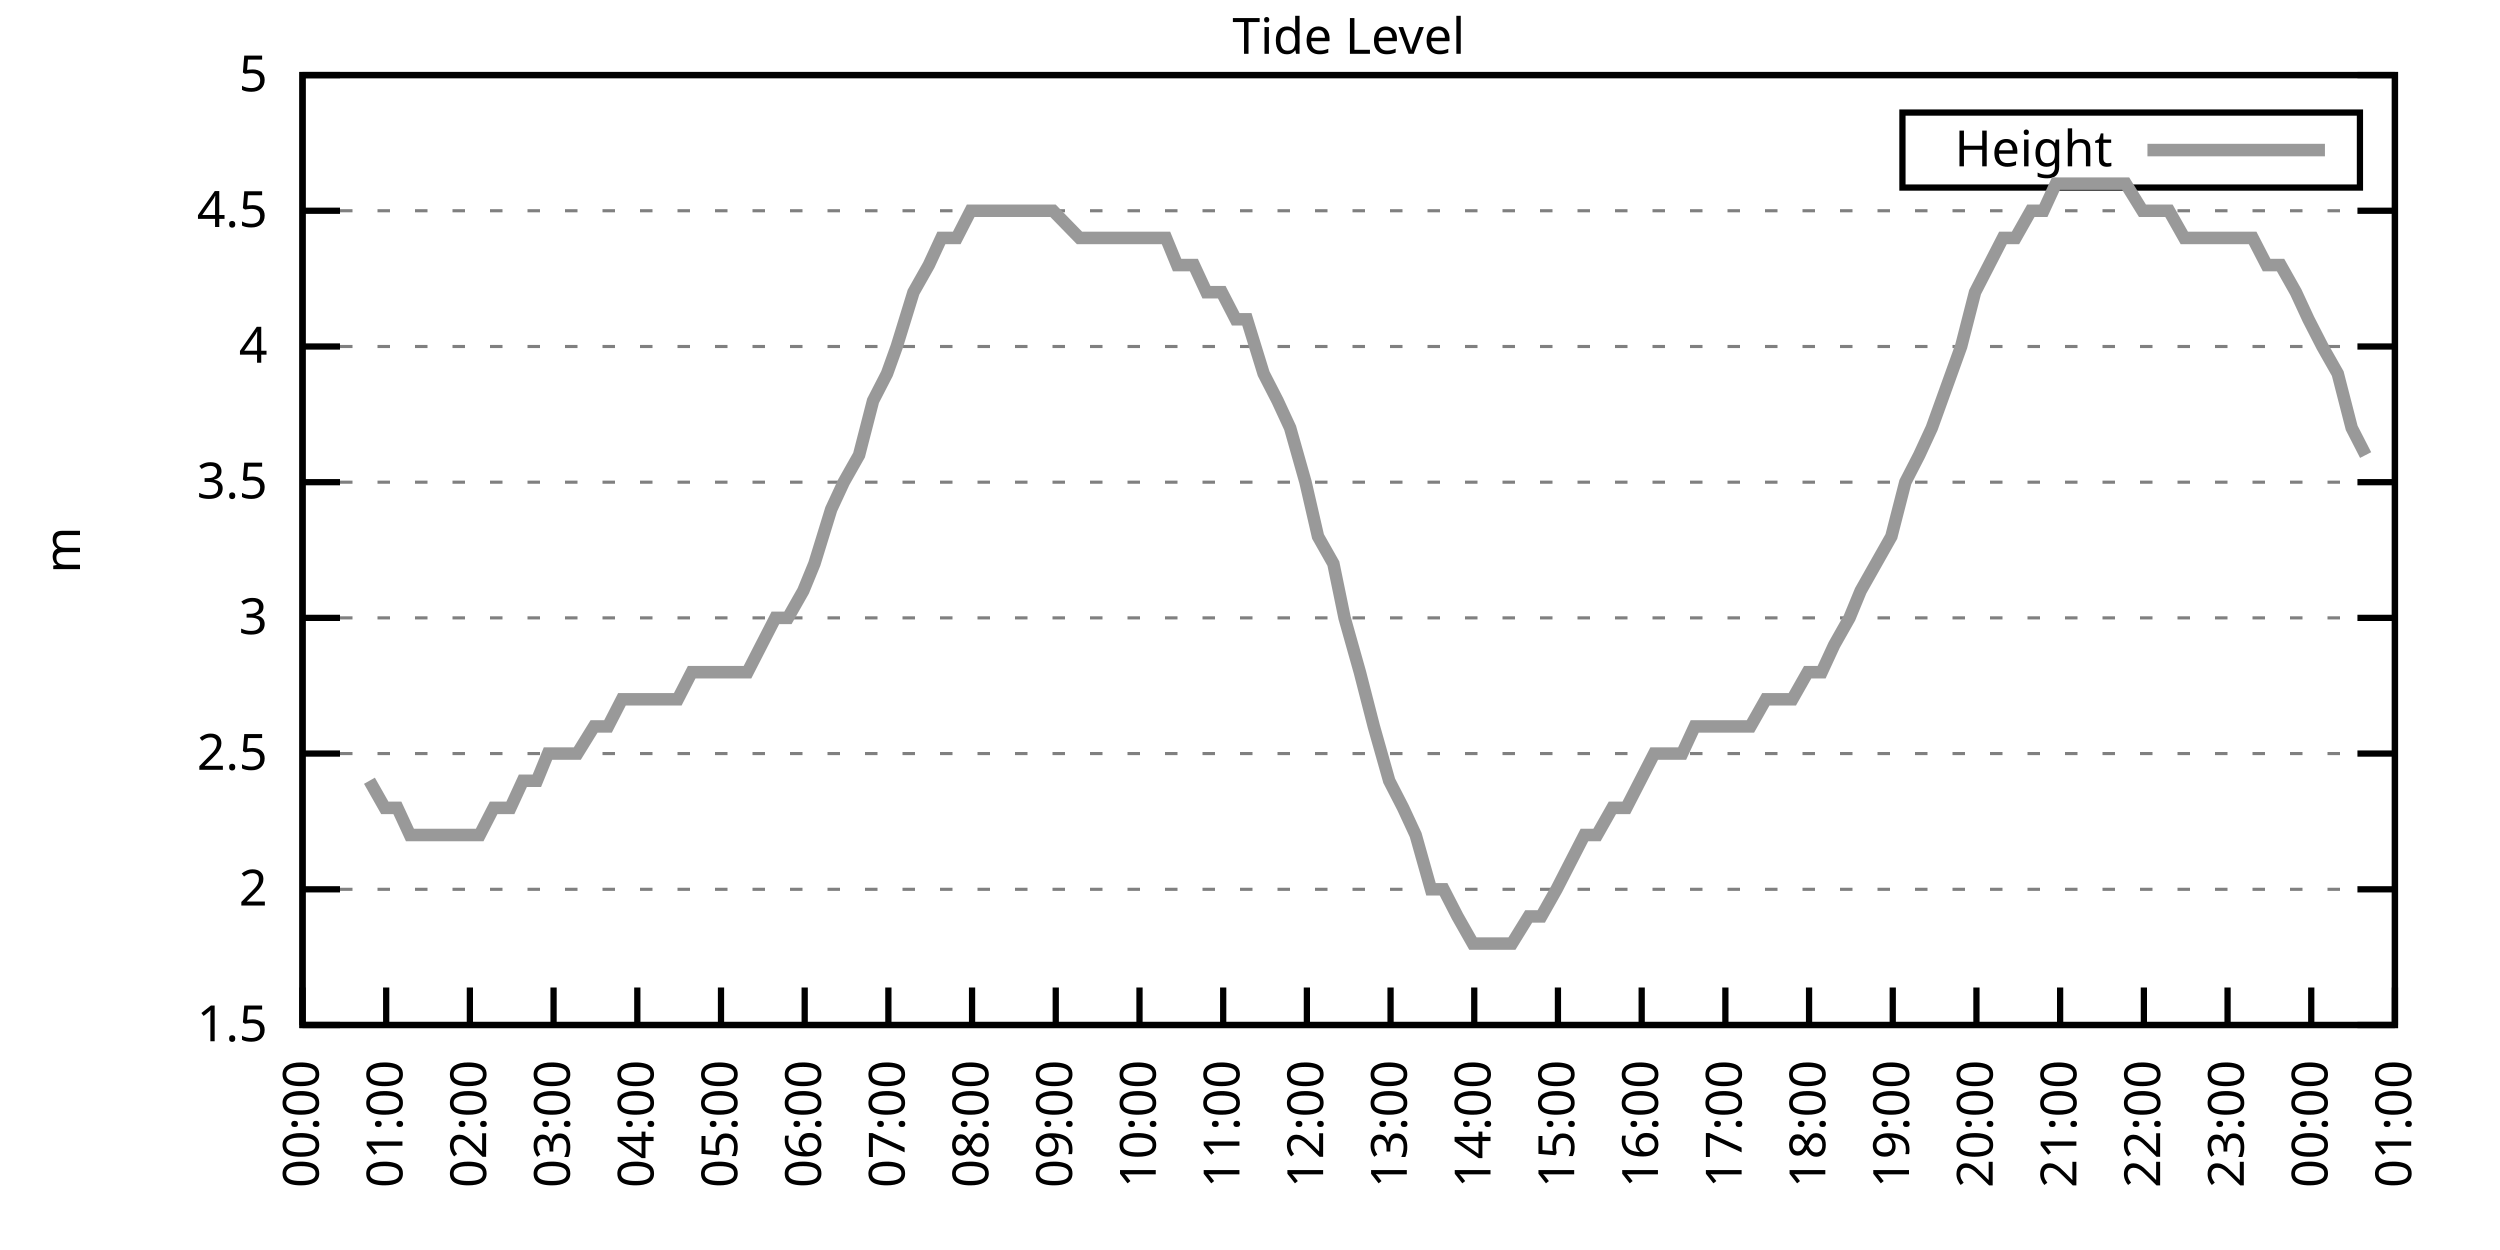
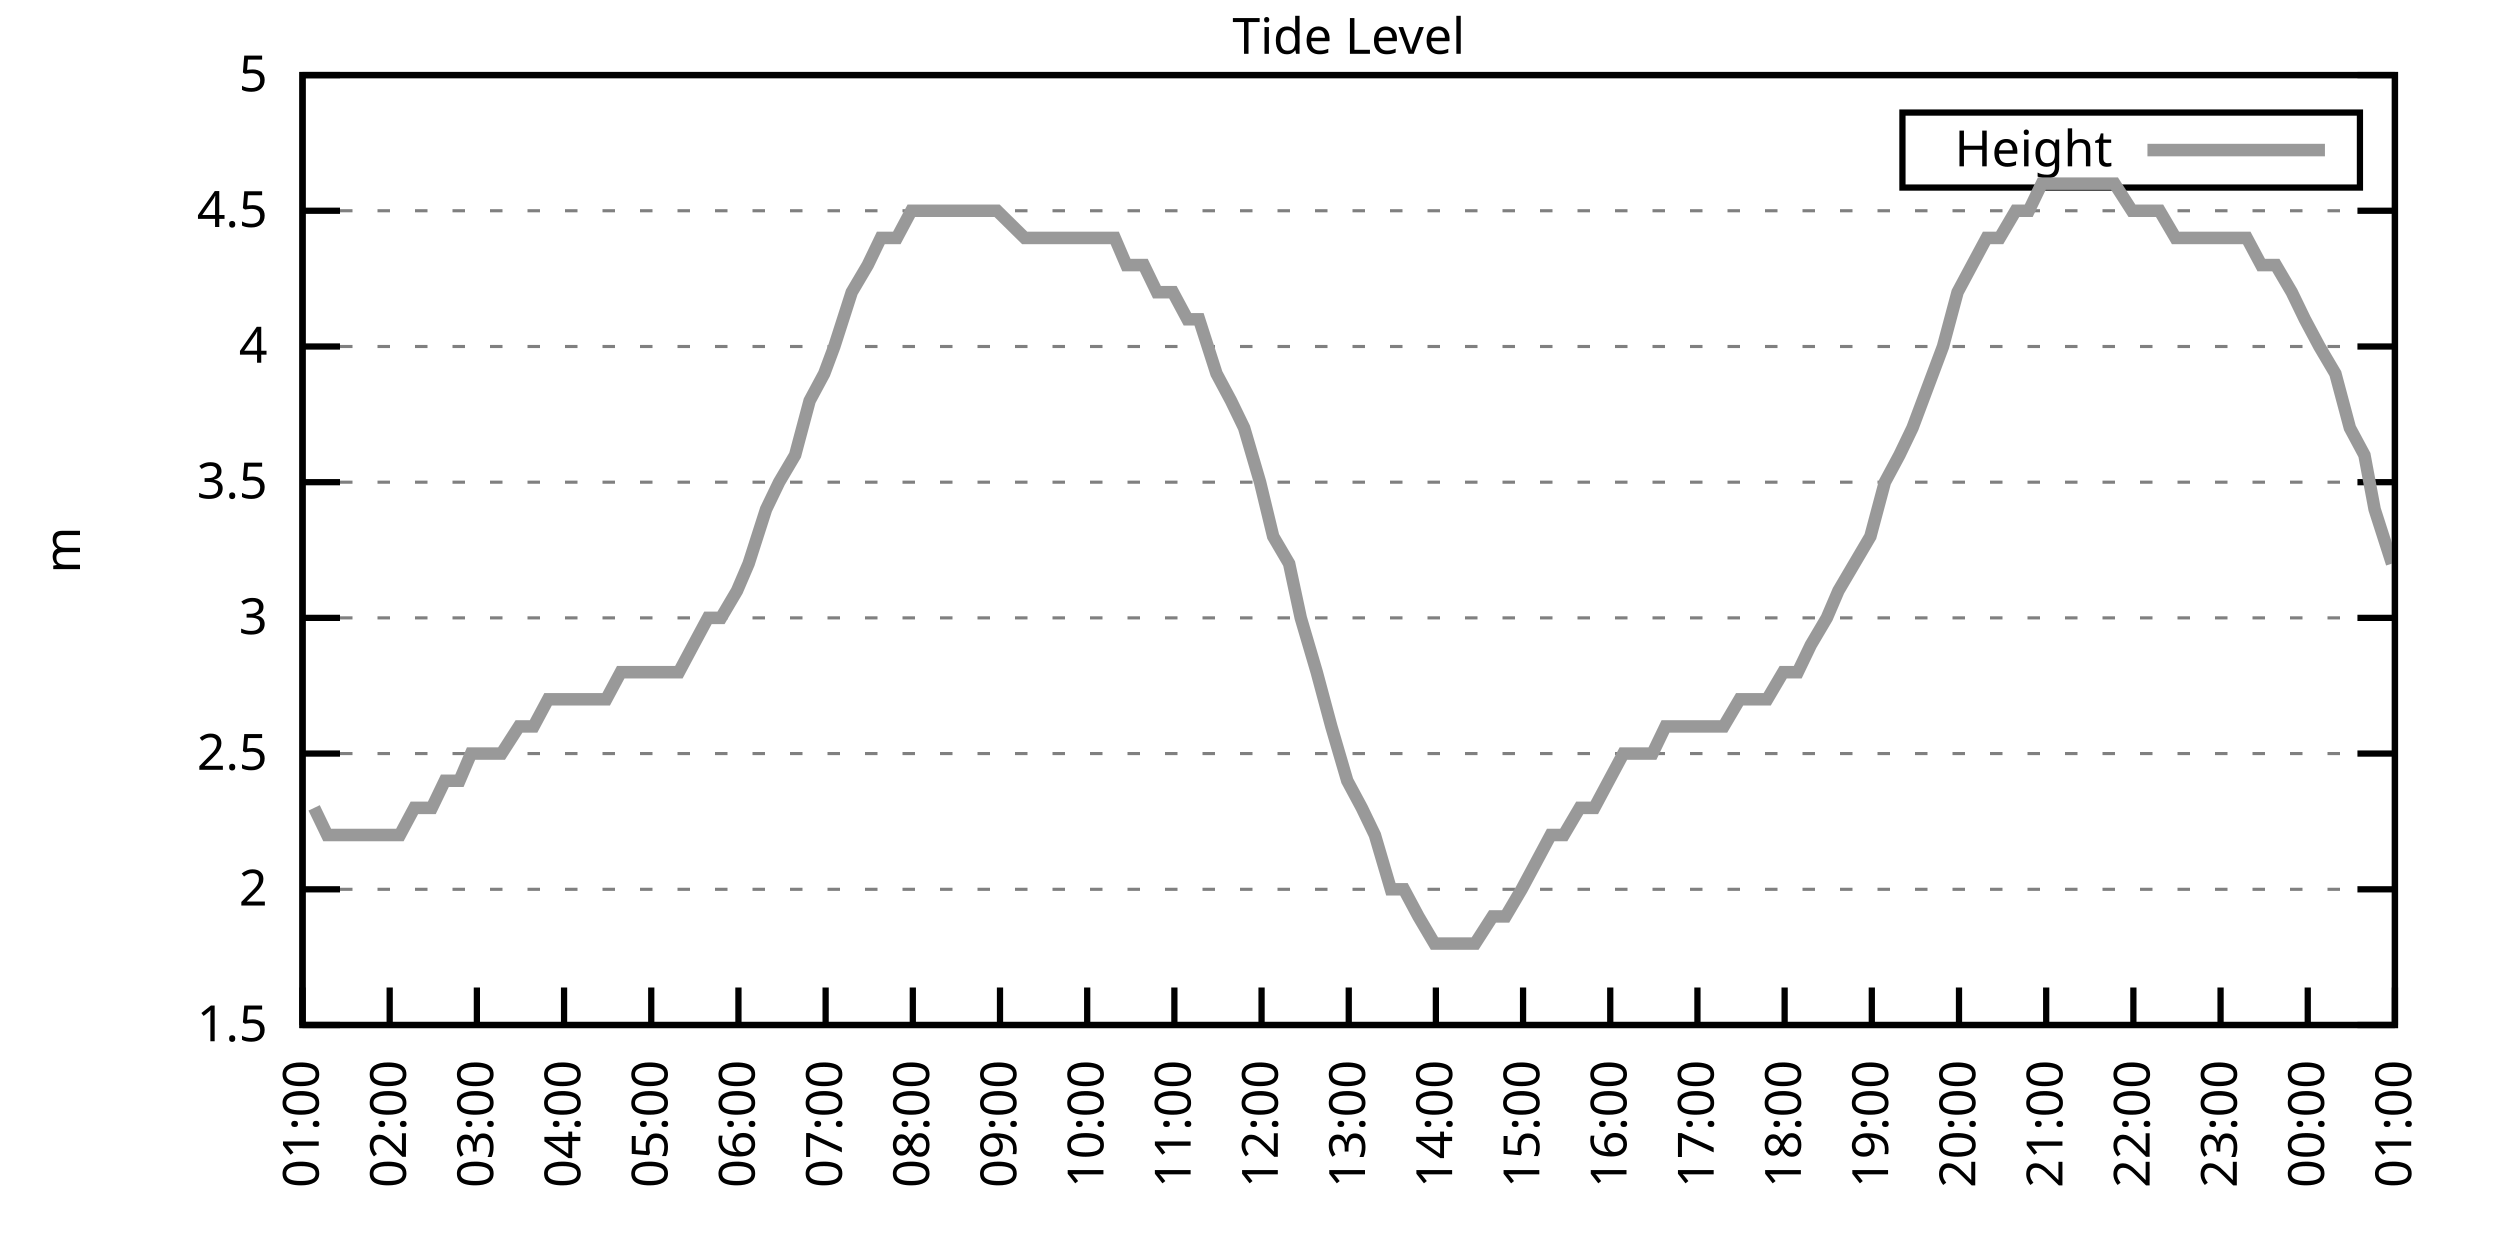
<svg xmlns="http://www.w3.org/2000/svg" xmlns:xlink="http://www.w3.org/1999/xlink" width="400" height="200" viewBox="0 0 400 200">
  <g id="gnuplot_canvas">
    <rect x="0" y="0" width="400" height="200" fill="none" />
    <defs>
      <circle id="gpDot" r="0.5" stroke-width="0.5" stroke="currentColor" />
      <path id="gpPt0" stroke-width="0.333" stroke="currentColor" d="M-1,0 h2 M0,-1 v2" />
      <path id="gpPt1" stroke-width="0.333" stroke="currentColor" d="M-1,-1 L1,1 M1,-1 L-1,1" />
      <path id="gpPt2" stroke-width="0.333" stroke="currentColor" d="M-1,0 L1,0 M0,-1 L0,1 M-1,-1 L1,1 M-1,1 L1,-1" />
      <rect id="gpPt3" stroke-width="0.333" stroke="currentColor" x="-1" y="-1" width="2" height="2" />
      <rect id="gpPt4" stroke-width="0.333" stroke="currentColor" fill="currentColor" x="-1" y="-1" width="2" height="2" />
      <circle id="gpPt5" stroke-width="0.333" stroke="currentColor" cx="0" cy="0" r="1" />
      <use xlink:href="#gpPt5" id="gpPt6" fill="currentColor" stroke="none" />
      <path id="gpPt7" stroke-width="0.333" stroke="currentColor" d="M0,-1.33 L-1.33,0.67 L1.33,0.67 z" />
      <use xlink:href="#gpPt7" id="gpPt8" fill="currentColor" stroke="none" />
      <use xlink:href="#gpPt7" id="gpPt9" stroke="currentColor" transform="rotate(180)" />
      <use xlink:href="#gpPt9" id="gpPt10" fill="currentColor" stroke="none" />
      <use xlink:href="#gpPt3" id="gpPt11" stroke="currentColor" transform="rotate(45)" />
      <use xlink:href="#gpPt11" id="gpPt12" fill="currentColor" stroke="none" />
      <path id="gpPt13" stroke-width="0.333" stroke="currentColor" d="M0,1.330 L1.265,0.411 L0.782,-1.067 L-0.782,-1.076 L-1.265,0.411 z" />
      <use xlink:href="#gpPt13" id="gpPt14" fill="currentColor" stroke="none" />
      <filter id="textbox" filterUnits="objectBoundingBox" x="0" y="0" height="1" width="1">
        <feFlood flood-color="white" flood-opacity="1" result="bgnd" />
        <feComposite in="SourceGraphic" in2="bgnd" operator="atop" />
      </filter>
      <filter id="greybox" filterUnits="objectBoundingBox" x="0" y="0" height="1" width="1">
        <feFlood flood-color="lightgrey" flood-opacity="1" result="grey" />
        <feComposite in="SourceGraphic" in2="grey" operator="atop" />
      </filter>
    </defs>
    <g fill="none" color="white" stroke="currentColor" stroke-width="1.00" stroke-linecap="butt" stroke-linejoin="miter">
</g>
    <g fill="none" color="black" stroke="currentColor" stroke-width="1.00" stroke-linecap="butt" stroke-linejoin="miter">
      <g stroke="none" shape-rendering="crispEdges">
        <polygon fill="rgb(255, 255, 255)" points="48.40,164.00 383.18,164.00 383.18,12.02 48.40,12.02 " />
      </g>
    </g>
    <g fill="none" color="black" stroke="currentColor" stroke-width="1.00" stroke-linecap="butt" stroke-linejoin="miter">
</g>
    <g fill="none" color="black" stroke="black" stroke-width="0.50" stroke-linecap="butt" stroke-linejoin="miter">
</g>
    <g fill="none" color="gray" stroke="currentColor" stroke-width="0.50" stroke-linecap="butt" stroke-linejoin="miter">
      <path stroke="gray" stroke-dasharray="2,4" class="gridline" d="M48.40,164.00 L383.19,164.00  " />
    </g>
    <g fill="none" color="gray" stroke="gray" stroke-width="1.00" stroke-linecap="butt" stroke-linejoin="miter">
</g>
    <g fill="none" color="black" stroke="currentColor" stroke-width="1.00" stroke-linecap="butt" stroke-linejoin="miter">
      <path stroke="black" d="M48.40,164.00 L54.40,164.00 M383.19,164.00 L377.19,164.00  " />
      <g transform="translate(42.80,166.60)" stroke="none" fill="black" font-family="Sans" font-size="8.00" text-anchor="end">
        <text>
          <tspan font-family="Sans"> 1.5</tspan>
        </text>
      </g>
    </g>
    <g fill="none" color="black" stroke="currentColor" stroke-width="1.00" stroke-linecap="butt" stroke-linejoin="miter">
</g>
    <g fill="none" color="black" stroke="black" stroke-width="0.50" stroke-linecap="butt" stroke-linejoin="miter">
</g>
    <g fill="none" color="gray" stroke="currentColor" stroke-width="0.50" stroke-linecap="butt" stroke-linejoin="miter">
      <path stroke="gray" stroke-dasharray="2,4" class="gridline" d="M48.40,142.29 L383.19,142.29  " />
    </g>
    <g fill="none" color="gray" stroke="gray" stroke-width="1.00" stroke-linecap="butt" stroke-linejoin="miter">
</g>
    <g fill="none" color="black" stroke="currentColor" stroke-width="1.00" stroke-linecap="butt" stroke-linejoin="miter">
      <path stroke="black" d="M48.40,142.29 L54.40,142.29 M383.19,142.29 L377.19,142.29  " />
      <g transform="translate(42.80,144.89)" stroke="none" fill="black" font-family="Sans" font-size="8.00" text-anchor="end">
        <text>
          <tspan font-family="Sans"> 2</tspan>
        </text>
      </g>
    </g>
    <g fill="none" color="black" stroke="currentColor" stroke-width="1.00" stroke-linecap="butt" stroke-linejoin="miter">
</g>
    <g fill="none" color="black" stroke="black" stroke-width="0.50" stroke-linecap="butt" stroke-linejoin="miter">
</g>
    <g fill="none" color="gray" stroke="currentColor" stroke-width="0.50" stroke-linecap="butt" stroke-linejoin="miter">
      <path stroke="gray" stroke-dasharray="2,4" class="gridline" d="M48.40,120.57 L383.19,120.57  " />
    </g>
    <g fill="none" color="gray" stroke="gray" stroke-width="1.00" stroke-linecap="butt" stroke-linejoin="miter">
</g>
    <g fill="none" color="black" stroke="currentColor" stroke-width="1.00" stroke-linecap="butt" stroke-linejoin="miter">
      <path stroke="black" d="M48.40,120.57 L54.40,120.57 M383.19,120.57 L377.19,120.57  " />
      <g transform="translate(42.80,123.17)" stroke="none" fill="black" font-family="Sans" font-size="8.00" text-anchor="end">
        <text>
          <tspan font-family="Sans"> 2.5</tspan>
        </text>
      </g>
    </g>
    <g fill="none" color="black" stroke="currentColor" stroke-width="1.00" stroke-linecap="butt" stroke-linejoin="miter">
</g>
    <g fill="none" color="black" stroke="black" stroke-width="0.50" stroke-linecap="butt" stroke-linejoin="miter">
</g>
    <g fill="none" color="gray" stroke="currentColor" stroke-width="0.50" stroke-linecap="butt" stroke-linejoin="miter">
      <path stroke="gray" stroke-dasharray="2,4" class="gridline" d="M48.40,98.86 L383.19,98.86  " />
    </g>
    <g fill="none" color="gray" stroke="gray" stroke-width="1.00" stroke-linecap="butt" stroke-linejoin="miter">
</g>
    <g fill="none" color="black" stroke="currentColor" stroke-width="1.00" stroke-linecap="butt" stroke-linejoin="miter">
      <path stroke="black" d="M48.40,98.86 L54.40,98.86 M383.19,98.86 L377.19,98.86  " />
      <g transform="translate(42.80,101.46)" stroke="none" fill="black" font-family="Sans" font-size="8.00" text-anchor="end">
        <text>
          <tspan font-family="Sans"> 3</tspan>
        </text>
      </g>
    </g>
    <g fill="none" color="black" stroke="currentColor" stroke-width="1.00" stroke-linecap="butt" stroke-linejoin="miter">
</g>
    <g fill="none" color="black" stroke="black" stroke-width="0.50" stroke-linecap="butt" stroke-linejoin="miter">
</g>
    <g fill="none" color="gray" stroke="currentColor" stroke-width="0.50" stroke-linecap="butt" stroke-linejoin="miter">
      <path stroke="gray" stroke-dasharray="2,4" class="gridline" d="M48.40,77.15 L383.19,77.15  " />
    </g>
    <g fill="none" color="gray" stroke="gray" stroke-width="1.00" stroke-linecap="butt" stroke-linejoin="miter">
</g>
    <g fill="none" color="black" stroke="currentColor" stroke-width="1.00" stroke-linecap="butt" stroke-linejoin="miter">
      <path stroke="black" d="M48.40,77.15 L54.40,77.15 M383.19,77.15 L377.19,77.15  " />
      <g transform="translate(42.80,79.75)" stroke="none" fill="black" font-family="Sans" font-size="8.00" text-anchor="end">
        <text>
          <tspan font-family="Sans"> 3.5</tspan>
        </text>
      </g>
    </g>
    <g fill="none" color="black" stroke="currentColor" stroke-width="1.00" stroke-linecap="butt" stroke-linejoin="miter">
</g>
    <g fill="none" color="black" stroke="black" stroke-width="0.50" stroke-linecap="butt" stroke-linejoin="miter">
</g>
    <g fill="none" color="gray" stroke="currentColor" stroke-width="0.50" stroke-linecap="butt" stroke-linejoin="miter">
      <path stroke="gray" stroke-dasharray="2,4" class="gridline" d="M48.40,55.44 L383.19,55.44  " />
    </g>
    <g fill="none" color="gray" stroke="gray" stroke-width="1.00" stroke-linecap="butt" stroke-linejoin="miter">
</g>
    <g fill="none" color="black" stroke="currentColor" stroke-width="1.00" stroke-linecap="butt" stroke-linejoin="miter">
      <path stroke="black" d="M48.40,55.44 L54.40,55.44 M383.19,55.44 L377.19,55.44  " />
      <g transform="translate(42.80,58.04)" stroke="none" fill="black" font-family="Sans" font-size="8.00" text-anchor="end">
        <text>
          <tspan font-family="Sans"> 4</tspan>
        </text>
      </g>
    </g>
    <g fill="none" color="black" stroke="currentColor" stroke-width="1.00" stroke-linecap="butt" stroke-linejoin="miter">
</g>
    <g fill="none" color="black" stroke="black" stroke-width="0.50" stroke-linecap="butt" stroke-linejoin="miter">
</g>
    <g fill="none" color="gray" stroke="currentColor" stroke-width="0.50" stroke-linecap="butt" stroke-linejoin="miter">
      <path stroke="gray" stroke-dasharray="2,4" class="gridline" d="M48.40,33.72 L383.19,33.72  " />
    </g>
    <g fill="none" color="gray" stroke="gray" stroke-width="1.00" stroke-linecap="butt" stroke-linejoin="miter">
</g>
    <g fill="none" color="black" stroke="currentColor" stroke-width="1.00" stroke-linecap="butt" stroke-linejoin="miter">
      <path stroke="black" d="M48.40,33.72 L54.40,33.72 M383.19,33.72 L377.19,33.72  " />
      <g transform="translate(42.80,36.32)" stroke="none" fill="black" font-family="Sans" font-size="8.00" text-anchor="end">
        <text>
          <tspan font-family="Sans"> 4.5</tspan>
        </text>
      </g>
    </g>
    <g fill="none" color="black" stroke="currentColor" stroke-width="1.00" stroke-linecap="butt" stroke-linejoin="miter">
</g>
    <g fill="none" color="black" stroke="black" stroke-width="0.50" stroke-linecap="butt" stroke-linejoin="miter">
</g>
    <g fill="none" color="gray" stroke="currentColor" stroke-width="0.50" stroke-linecap="butt" stroke-linejoin="miter">
      <path stroke="gray" stroke-dasharray="2,4" class="gridline" d="M48.40,12.01 L383.19,12.01  " />
    </g>
    <g fill="none" color="gray" stroke="gray" stroke-width="1.00" stroke-linecap="butt" stroke-linejoin="miter">
</g>
    <g fill="none" color="black" stroke="currentColor" stroke-width="1.00" stroke-linecap="butt" stroke-linejoin="miter">
      <path stroke="black" d="M48.40,12.01 L54.40,12.01 M383.19,12.01 L377.19,12.01  " />
      <g transform="translate(42.80,14.61)" stroke="none" fill="black" font-family="Sans" font-size="8.00" text-anchor="end">
        <text>
          <tspan font-family="Sans"> 5</tspan>
        </text>
      </g>
    </g>
    <g fill="none" color="black" stroke="currentColor" stroke-width="1.00" stroke-linecap="butt" stroke-linejoin="miter">
      <path stroke="black" d="M48.40,164.00 L48.40,158.00  " />
      <g transform="translate(51.00,169.60) rotate(270.00)" stroke="none" fill="black" font-family="Sans" font-size="8.00" text-anchor="end">
        <text>
-           <tspan font-family="Sans">00:00</tspan>
-         </text>
-       </g>
-     </g>
-     <g fill="none" color="black" stroke="currentColor" stroke-width="1.00" stroke-linecap="butt" stroke-linejoin="miter">
-       <path stroke="black" d="M61.79,164.00 L61.79,158.00  " />
-       <g transform="translate(64.39,169.60) rotate(270.00)" stroke="none" fill="black" font-family="Sans" font-size="8.00" text-anchor="end">
-         <text>
          <tspan font-family="Sans">01:00</tspan>
        </text>
      </g>
    </g>
    <g fill="none" color="black" stroke="currentColor" stroke-width="1.00" stroke-linecap="butt" stroke-linejoin="miter">
-       <path stroke="black" d="M75.18,164.00 L75.18,158.00  " />
-       <g transform="translate(77.78,169.60) rotate(270.00)" stroke="none" fill="black" font-family="Sans" font-size="8.00" text-anchor="end">
+       <path stroke="black" d="M62.35,164.00 L62.35,158.00  " />
+       <g transform="translate(64.95,169.60) rotate(270.00)" stroke="none" fill="black" font-family="Sans" font-size="8.00" text-anchor="end">
        <text>
          <tspan font-family="Sans">02:00</tspan>
        </text>
      </g>
    </g>
    <g fill="none" color="black" stroke="currentColor" stroke-width="1.00" stroke-linecap="butt" stroke-linejoin="miter">
-       <path stroke="black" d="M88.57,164.00 L88.57,158.00  " />
-       <g transform="translate(91.17,169.60) rotate(270.00)" stroke="none" fill="black" font-family="Sans" font-size="8.00" text-anchor="end">
+       <path stroke="black" d="M76.30,164.00 L76.30,158.00  " />
+       <g transform="translate(78.90,169.60) rotate(270.00)" stroke="none" fill="black" font-family="Sans" font-size="8.00" text-anchor="end">
        <text>
          <tspan font-family="Sans">03:00</tspan>
        </text>
      </g>
    </g>
    <g fill="none" color="black" stroke="currentColor" stroke-width="1.00" stroke-linecap="butt" stroke-linejoin="miter">
-       <path stroke="black" d="M101.97,164.00 L101.97,158.00  " />
-       <g transform="translate(104.57,169.60) rotate(270.00)" stroke="none" fill="black" font-family="Sans" font-size="8.00" text-anchor="end">
+       <path stroke="black" d="M90.25,164.00 L90.25,158.00  " />
+       <g transform="translate(92.85,169.60) rotate(270.00)" stroke="none" fill="black" font-family="Sans" font-size="8.00" text-anchor="end">
        <text>
          <tspan font-family="Sans">04:00</tspan>
        </text>
      </g>
    </g>
    <g fill="none" color="black" stroke="currentColor" stroke-width="1.00" stroke-linecap="butt" stroke-linejoin="miter">
-       <path stroke="black" d="M115.36,164.00 L115.36,158.00  " />
-       <g transform="translate(117.96,169.60) rotate(270.00)" stroke="none" fill="black" font-family="Sans" font-size="8.00" text-anchor="end">
+       <path stroke="black" d="M104.20,164.00 L104.20,158.00  " />
+       <g transform="translate(106.80,169.60) rotate(270.00)" stroke="none" fill="black" font-family="Sans" font-size="8.00" text-anchor="end">
        <text>
          <tspan font-family="Sans">05:00</tspan>
        </text>
      </g>
    </g>
    <g fill="none" color="black" stroke="currentColor" stroke-width="1.00" stroke-linecap="butt" stroke-linejoin="miter">
-       <path stroke="black" d="M128.75,164.00 L128.75,158.00  " />
-       <g transform="translate(131.35,169.60) rotate(270.00)" stroke="none" fill="black" font-family="Sans" font-size="8.00" text-anchor="end">
+       <path stroke="black" d="M118.15,164.00 L118.15,158.00  " />
+       <g transform="translate(120.75,169.60) rotate(270.00)" stroke="none" fill="black" font-family="Sans" font-size="8.00" text-anchor="end">
        <text>
          <tspan font-family="Sans">06:00</tspan>
        </text>
      </g>
    </g>
    <g fill="none" color="black" stroke="currentColor" stroke-width="1.00" stroke-linecap="butt" stroke-linejoin="miter">
-       <path stroke="black" d="M142.14,164.00 L142.14,158.00  " />
-       <g transform="translate(144.74,169.60) rotate(270.00)" stroke="none" fill="black" font-family="Sans" font-size="8.00" text-anchor="end">
+       <path stroke="black" d="M132.10,164.00 L132.10,158.00  " />
+       <g transform="translate(134.70,169.60) rotate(270.00)" stroke="none" fill="black" font-family="Sans" font-size="8.00" text-anchor="end">
        <text>
          <tspan font-family="Sans">07:00</tspan>
        </text>
      </g>
    </g>
    <g fill="none" color="black" stroke="currentColor" stroke-width="1.00" stroke-linecap="butt" stroke-linejoin="miter">
-       <path stroke="black" d="M155.53,164.00 L155.53,158.00  " />
-       <g transform="translate(158.13,169.60) rotate(270.00)" stroke="none" fill="black" font-family="Sans" font-size="8.00" text-anchor="end">
+       <path stroke="black" d="M146.05,164.00 L146.05,158.00  " />
+       <g transform="translate(148.65,169.60) rotate(270.00)" stroke="none" fill="black" font-family="Sans" font-size="8.00" text-anchor="end">
        <text>
          <tspan font-family="Sans">08:00</tspan>
        </text>
      </g>
    </g>
    <g fill="none" color="black" stroke="currentColor" stroke-width="1.00" stroke-linecap="butt" stroke-linejoin="miter">
-       <path stroke="black" d="M168.92,164.00 L168.92,158.00  " />
-       <g transform="translate(171.52,169.60) rotate(270.00)" stroke="none" fill="black" font-family="Sans" font-size="8.00" text-anchor="end">
+       <path stroke="black" d="M160.00,164.00 L160.00,158.00  " />
+       <g transform="translate(162.60,169.60) rotate(270.00)" stroke="none" fill="black" font-family="Sans" font-size="8.00" text-anchor="end">
        <text>
          <tspan font-family="Sans">09:00</tspan>
        </text>
      </g>
    </g>
    <g fill="none" color="black" stroke="currentColor" stroke-width="1.00" stroke-linecap="butt" stroke-linejoin="miter">
-       <path stroke="black" d="M182.32,164.00 L182.32,158.00  " />
-       <g transform="translate(184.92,169.60) rotate(270.00)" stroke="none" fill="black" font-family="Sans" font-size="8.00" text-anchor="end">
+       <path stroke="black" d="M173.95,164.00 L173.95,158.00  " />
+       <g transform="translate(176.55,169.60) rotate(270.00)" stroke="none" fill="black" font-family="Sans" font-size="8.00" text-anchor="end">
        <text>
          <tspan font-family="Sans">10:00</tspan>
        </text>
      </g>
    </g>
    <g fill="none" color="black" stroke="currentColor" stroke-width="1.00" stroke-linecap="butt" stroke-linejoin="miter">
-       <path stroke="black" d="M195.71,164.00 L195.71,158.00  " />
-       <g transform="translate(198.31,169.60) rotate(270.00)" stroke="none" fill="black" font-family="Sans" font-size="8.00" text-anchor="end">
+       <path stroke="black" d="M187.90,164.00 L187.90,158.00  " />
+       <g transform="translate(190.50,169.60) rotate(270.00)" stroke="none" fill="black" font-family="Sans" font-size="8.00" text-anchor="end">
        <text>
          <tspan font-family="Sans">11:00</tspan>
        </text>
      </g>
    </g>
    <g fill="none" color="black" stroke="currentColor" stroke-width="1.00" stroke-linecap="butt" stroke-linejoin="miter">
-       <path stroke="black" d="M209.10,164.00 L209.10,158.00  " />
-       <g transform="translate(211.70,169.60) rotate(270.00)" stroke="none" fill="black" font-family="Sans" font-size="8.00" text-anchor="end">
+       <path stroke="black" d="M201.85,164.00 L201.85,158.00  " />
+       <g transform="translate(204.45,169.60) rotate(270.00)" stroke="none" fill="black" font-family="Sans" font-size="8.00" text-anchor="end">
        <text>
          <tspan font-family="Sans">12:00</tspan>
        </text>
      </g>
    </g>
    <g fill="none" color="black" stroke="currentColor" stroke-width="1.00" stroke-linecap="butt" stroke-linejoin="miter">
-       <path stroke="black" d="M222.49,164.00 L222.49,158.00  " />
-       <g transform="translate(225.09,169.60) rotate(270.00)" stroke="none" fill="black" font-family="Sans" font-size="8.00" text-anchor="end">
+       <path stroke="black" d="M215.80,164.00 L215.80,158.00  " />
+       <g transform="translate(218.40,169.60) rotate(270.00)" stroke="none" fill="black" font-family="Sans" font-size="8.00" text-anchor="end">
        <text>
          <tspan font-family="Sans">13:00</tspan>
        </text>
      </g>
    </g>
    <g fill="none" color="black" stroke="currentColor" stroke-width="1.00" stroke-linecap="butt" stroke-linejoin="miter">
-       <path stroke="black" d="M235.88,164.00 L235.88,158.00  " />
-       <g transform="translate(238.48,169.60) rotate(270.00)" stroke="none" fill="black" font-family="Sans" font-size="8.00" text-anchor="end">
+       <path stroke="black" d="M229.74,164.00 L229.74,158.00  " />
+       <g transform="translate(232.34,169.60) rotate(270.00)" stroke="none" fill="black" font-family="Sans" font-size="8.00" text-anchor="end">
        <text>
          <tspan font-family="Sans">14:00</tspan>
        </text>
      </g>
    </g>
    <g fill="none" color="black" stroke="currentColor" stroke-width="1.00" stroke-linecap="butt" stroke-linejoin="miter">
-       <path stroke="black" d="M249.27,164.00 L249.27,158.00  " />
-       <g transform="translate(251.87,169.60) rotate(270.00)" stroke="none" fill="black" font-family="Sans" font-size="8.00" text-anchor="end">
+       <path stroke="black" d="M243.69,164.00 L243.69,158.00  " />
+       <g transform="translate(246.29,169.60) rotate(270.00)" stroke="none" fill="black" font-family="Sans" font-size="8.00" text-anchor="end">
        <text>
          <tspan font-family="Sans">15:00</tspan>
        </text>
      </g>
    </g>
    <g fill="none" color="black" stroke="currentColor" stroke-width="1.00" stroke-linecap="butt" stroke-linejoin="miter">
-       <path stroke="black" d="M262.67,164.00 L262.67,158.00  " />
-       <g transform="translate(265.27,169.60) rotate(270.00)" stroke="none" fill="black" font-family="Sans" font-size="8.00" text-anchor="end">
+       <path stroke="black" d="M257.64,164.00 L257.64,158.00  " />
+       <g transform="translate(260.24,169.60) rotate(270.00)" stroke="none" fill="black" font-family="Sans" font-size="8.00" text-anchor="end">
        <text>
          <tspan font-family="Sans">16:00</tspan>
        </text>
      </g>
    </g>
    <g fill="none" color="black" stroke="currentColor" stroke-width="1.00" stroke-linecap="butt" stroke-linejoin="miter">
-       <path stroke="black" d="M276.06,164.00 L276.06,158.00  " />
-       <g transform="translate(278.66,169.60) rotate(270.00)" stroke="none" fill="black" font-family="Sans" font-size="8.00" text-anchor="end">
+       <path stroke="black" d="M271.59,164.00 L271.59,158.00  " />
+       <g transform="translate(274.19,169.60) rotate(270.00)" stroke="none" fill="black" font-family="Sans" font-size="8.00" text-anchor="end">
        <text>
          <tspan font-family="Sans">17:00</tspan>
        </text>
      </g>
    </g>
    <g fill="none" color="black" stroke="currentColor" stroke-width="1.00" stroke-linecap="butt" stroke-linejoin="miter">
-       <path stroke="black" d="M289.45,164.00 L289.45,158.00  " />
-       <g transform="translate(292.05,169.60) rotate(270.00)" stroke="none" fill="black" font-family="Sans" font-size="8.00" text-anchor="end">
+       <path stroke="black" d="M285.54,164.00 L285.54,158.00  " />
+       <g transform="translate(288.14,169.60) rotate(270.00)" stroke="none" fill="black" font-family="Sans" font-size="8.00" text-anchor="end">
        <text>
          <tspan font-family="Sans">18:00</tspan>
        </text>
      </g>
    </g>
    <g fill="none" color="black" stroke="currentColor" stroke-width="1.00" stroke-linecap="butt" stroke-linejoin="miter">
-       <path stroke="black" d="M302.84,164.00 L302.84,158.00  " />
-       <g transform="translate(305.44,169.60) rotate(270.00)" stroke="none" fill="black" font-family="Sans" font-size="8.00" text-anchor="end">
+       <path stroke="black" d="M299.49,164.00 L299.49,158.00  " />
+       <g transform="translate(302.09,169.60) rotate(270.00)" stroke="none" fill="black" font-family="Sans" font-size="8.00" text-anchor="end">
        <text>
          <tspan font-family="Sans">19:00</tspan>
        </text>
      </g>
    </g>
    <g fill="none" color="black" stroke="currentColor" stroke-width="1.00" stroke-linecap="butt" stroke-linejoin="miter">
-       <path stroke="black" d="M316.23,164.00 L316.23,158.00  " />
-       <g transform="translate(318.83,169.60) rotate(270.00)" stroke="none" fill="black" font-family="Sans" font-size="8.00" text-anchor="end">
+       <path stroke="black" d="M313.44,164.00 L313.44,158.00  " />
+       <g transform="translate(316.04,169.60) rotate(270.00)" stroke="none" fill="black" font-family="Sans" font-size="8.00" text-anchor="end">
        <text>
          <tspan font-family="Sans">20:00</tspan>
        </text>
      </g>
    </g>
    <g fill="none" color="black" stroke="currentColor" stroke-width="1.00" stroke-linecap="butt" stroke-linejoin="miter">
-       <path stroke="black" d="M329.62,164.00 L329.62,158.00  " />
-       <g transform="translate(332.22,169.60) rotate(270.00)" stroke="none" fill="black" font-family="Sans" font-size="8.00" text-anchor="end">
+       <path stroke="black" d="M327.39,164.00 L327.39,158.00  " />
+       <g transform="translate(329.99,169.60) rotate(270.00)" stroke="none" fill="black" font-family="Sans" font-size="8.00" text-anchor="end">
        <text>
          <tspan font-family="Sans">21:00</tspan>
        </text>
      </g>
    </g>
    <g fill="none" color="black" stroke="currentColor" stroke-width="1.00" stroke-linecap="butt" stroke-linejoin="miter">
-       <path stroke="black" d="M343.02,164.00 L343.02,158.00  " />
-       <g transform="translate(345.62,169.60) rotate(270.00)" stroke="none" fill="black" font-family="Sans" font-size="8.00" text-anchor="end">
+       <path stroke="black" d="M341.34,164.00 L341.34,158.00  " />
+       <g transform="translate(343.94,169.60) rotate(270.00)" stroke="none" fill="black" font-family="Sans" font-size="8.00" text-anchor="end">
        <text>
          <tspan font-family="Sans">22:00</tspan>
        </text>
      </g>
    </g>
    <g fill="none" color="black" stroke="currentColor" stroke-width="1.00" stroke-linecap="butt" stroke-linejoin="miter">
-       <path stroke="black" d="M356.41,164.00 L356.41,158.00  " />
-       <g transform="translate(359.01,169.60) rotate(270.00)" stroke="none" fill="black" font-family="Sans" font-size="8.00" text-anchor="end">
+       <path stroke="black" d="M355.29,164.00 L355.29,158.00  " />
+       <g transform="translate(357.89,169.60) rotate(270.00)" stroke="none" fill="black" font-family="Sans" font-size="8.00" text-anchor="end">
        <text>
          <tspan font-family="Sans">23:00</tspan>
        </text>
      </g>
    </g>
    <g fill="none" color="black" stroke="currentColor" stroke-width="1.00" stroke-linecap="butt" stroke-linejoin="miter">
-       <path stroke="black" d="M369.80,164.00 L369.80,158.00  " />
-       <g transform="translate(372.40,169.60) rotate(270.00)" stroke="none" fill="black" font-family="Sans" font-size="8.00" text-anchor="end">
+       <path stroke="black" d="M369.24,164.00 L369.24,158.00  " />
+       <g transform="translate(371.84,169.60) rotate(270.00)" stroke="none" fill="black" font-family="Sans" font-size="8.00" text-anchor="end">
        <text>
          <tspan font-family="Sans">00:00</tspan>
        </text>
      </g>
    </g>
    <g fill="none" color="black" stroke="currentColor" stroke-width="1.00" stroke-linecap="butt" stroke-linejoin="miter">
      <path stroke="black" d="M383.19,164.00 L383.19,158.00  " />
      <g transform="translate(385.79,169.60) rotate(270.00)" stroke="none" fill="black" font-family="Sans" font-size="8.00" text-anchor="end">
        <text>
          <tspan font-family="Sans">01:00</tspan>
        </text>
      </g>
    </g>
    <g fill="none" color="black" stroke="currentColor" stroke-width="1.00" stroke-linecap="butt" stroke-linejoin="miter">
</g>
    <g fill="none" color="black" stroke="currentColor" stroke-width="1.00" stroke-linecap="butt" stroke-linejoin="miter">
      <path stroke="black" d="M48.40,12.01 L48.40,164.00 L383.19,164.00 L383.19,12.01 L48.40,12.01 Z  " />
    </g>
    <g fill="none" color="black" stroke="currentColor" stroke-width="1.00" stroke-linecap="butt" stroke-linejoin="miter">
</g>
    <g fill="none" color="black" stroke="currentColor" stroke-width="1.00" stroke-linecap="butt" stroke-linejoin="miter">
      <path stroke="black" d="M304.39,30.01 L304.39,18.01 L377.59,18.01 L377.59,30.01 L304.39,30.01 Z  " />
    </g>
    <g id="Tide_level_plot_1">
      <g fill="none" color="white" stroke="black" stroke-width="2.00" stroke-linecap="butt" stroke-linejoin="miter">
</g>
      <g fill="none" color="black" stroke="currentColor" stroke-width="2.00" stroke-linecap="butt" stroke-linejoin="miter">
        <g transform="translate(337.99,26.61)" stroke="none" fill="black" font-family="Sans" font-size="8.00" text-anchor="end">
          <text>
            <tspan font-family="Sans">Height</tspan>
          </text>
        </g>
      </g>
      <g fill="none" color="black" stroke="currentColor" stroke-width="2.00" stroke-linecap="butt" stroke-linejoin="miter">
-         <path stroke="rgb(153, 153, 153)" d="M343.59,24.01 L371.99,24.01 M59.11,124.92 L61.57,129.26 L63.58,129.26 L65.59,133.60 L68.04,133.60 L70.05,133.60   L72.73,133.60 L74.51,133.60 L76.75,133.60 L78.98,129.26 L81.66,129.26 L83.66,124.92 L85.90,124.92 L87.68,120.57   L90.58,120.57 L92.37,120.57 L95.05,116.23 L97.28,116.23 L99.51,111.89 L101.07,111.89 L103.53,111.89 L105.98,111.89   L108.44,111.89 L110.67,107.55 L112.68,107.55 L115.13,107.55 L117.37,107.55 L119.60,107.55 L121.83,103.20 L124.06,98.86   L126.07,98.86 L128.53,94.52 L130.31,90.18 L132.99,81.49 L135.00,77.15 L137.45,72.81 L139.69,64.12 L141.92,59.78   L143.48,55.44 L146.16,46.75 L148.61,42.41 L150.62,38.07 L153.08,38.07 L155.31,33.72 L157.32,33.72 L159.77,33.72   L162.01,33.72 L163.79,33.72 L166.47,33.72 L168.48,33.72 L172.72,38.07 L175.40,38.07 L177.41,38.07 L179.86,38.07   L182.09,38.07 L184.10,38.07 L186.56,38.07 L188.34,42.41 L191.02,42.41 L193.03,46.75 L195.48,46.75 L197.72,51.09   L199.50,51.09 L202.18,59.78 L204.41,64.12 L206.42,68.46 L208.88,77.15 L210.88,85.83 L213.34,90.18 L215.13,98.86   L217.58,107.55 L219.81,116.23 L222.27,124.92 L224.50,129.26 L226.51,133.60 L228.96,142.29 L230.97,142.29 L233.20,146.63   L235.66,150.97 L237.44,150.97 L239.90,150.97 L241.91,150.97 L244.59,146.63 L246.60,146.63 L249.05,142.29 L251.28,137.94   L253.51,133.60 L255.52,133.60 L257.98,129.26 L260.21,129.26 L262.44,124.92 L264.67,120.57 L266.91,120.57 L269.14,120.57   L271.15,116.23 L273.60,116.23 L275.61,116.23 L277.84,116.23 L280.07,116.23 L282.53,111.89 L284.76,111.89 L286.77,111.89   L289.23,107.55 L291.46,107.55 L293.47,103.20 L295.92,98.86 L297.71,94.52 L300.16,90.18 L302.62,85.83 L304.85,77.15   L307.08,72.81 L309.09,68.46 L313.78,55.44 L316.01,46.75 L318.24,42.41 L320.47,38.07 L322.48,38.07 L324.94,33.72   L326.95,33.72 L328.95,29.38 L331.63,29.38 L333.86,29.38 L336.10,29.38 L338.10,29.38 L340.11,29.38 L342.79,33.72   L344.58,33.72 L347.03,33.72 L349.49,38.07 L351.72,38.07 L353.73,38.07 L355.96,38.07 L358.42,38.07 L360.42,38.07   L362.66,42.41 L364.89,42.41 L367.34,46.75 L369.35,51.09 L371.58,55.44 L374.04,59.78 L376.27,68.46 L378.50,72.81    " />
+         <path stroke="rgb(153, 153, 153)" d="M343.59,24.01 L371.99,24.01 M50.26,129.26 L52.35,133.60 L54.91,133.60 L57.00,133.60 L59.79,133.60 L61.65,133.60   L63.98,133.60 L66.30,129.26 L69.09,129.26 L71.18,124.92 L73.51,124.92 L75.37,120.57 L78.39,120.57 L80.25,120.57   L83.04,116.23 L85.37,116.23 L87.69,111.89 L89.32,111.89 L91.88,111.89 L94.43,111.89 L96.99,111.89 L99.32,107.55   L101.41,107.55 L103.97,107.55 L106.29,107.55 L108.62,107.55 L110.94,103.20 L113.27,98.86 L115.36,98.86 L117.92,94.52   L119.78,90.18 L122.57,81.49 L124.66,77.15 L127.22,72.81 L129.54,64.12 L131.87,59.78 L133.49,55.44 L136.28,46.75   L138.84,42.41 L140.93,38.07 L143.49,38.07 L145.81,33.72 L147.91,33.72 L150.46,33.72 L152.79,33.72 L154.65,33.72   L157.44,33.72 L159.53,33.72 L163.95,38.07 L166.74,38.07 L168.83,38.07 L171.39,38.07 L173.71,38.07 L175.81,38.07   L178.36,38.07 L180.22,42.41 L183.01,42.41 L185.11,46.75 L187.66,46.75 L189.99,51.09 L191.85,51.09 L194.64,59.78   L196.96,64.12 L199.06,68.46 L201.61,77.15 L203.71,85.83 L206.26,90.18 L208.12,98.86 L210.68,107.55 L213.01,116.23   L215.56,124.92 L217.89,129.26 L219.98,133.60 L222.54,142.29 L224.63,142.29 L226.95,146.63 L229.51,150.97 L231.37,150.97   L233.93,150.97 L236.02,150.97 L238.81,146.63 L240.90,146.63 L243.46,142.29 L245.79,137.94 L248.11,133.60 L250.20,133.60   L252.76,129.26 L255.09,129.26 L257.41,124.92 L259.74,120.57 L262.06,120.57 L264.39,120.57 L266.48,116.23 L269.04,116.23   L271.13,116.23 L273.45,116.23 L275.78,116.23 L278.34,111.89 L280.66,111.89 L282.75,111.89 L285.31,107.55 L287.64,107.55   L289.73,103.20 L292.29,98.86 L294.15,94.52 L296.70,90.18 L299.26,85.83 L301.58,77.15 L303.91,72.81 L306.00,68.46   L310.88,55.44 L313.21,46.75 L315.53,42.41 L317.86,38.07 L319.95,38.07 L322.51,33.72 L324.60,33.72 L326.69,29.38   L329.48,29.38 L331.81,29.38 L334.13,29.38 L336.23,29.38 L338.32,29.38 L341.11,33.72 L342.97,33.72 L345.53,33.72   L348.08,38.07 L350.41,38.07 L352.50,38.07 L354.83,38.07 L357.38,38.07 L359.48,38.07 L361.80,42.41 L364.13,42.41   L366.68,46.75 L368.78,51.09 L371.10,55.44 L373.66,59.78 L375.98,68.46 L378.31,72.81 L379.94,81.49 L382.73,90.18    " />
      </g>
    </g>
    <g fill="none" color="black" stroke="currentColor" stroke-width="2.00" stroke-linecap="butt" stroke-linejoin="miter">
</g>
    <g fill="none" color="black" stroke="black" stroke-width="1.00" stroke-linecap="butt" stroke-linejoin="miter">
</g>
    <g fill="none" color="black" stroke="currentColor" stroke-width="1.00" stroke-linecap="butt" stroke-linejoin="miter">
      <path stroke="black" d="M48.40,12.01 L48.40,164.00 L383.19,164.00 L383.19,12.01 L48.40,12.01 Z  " />
      <g transform="translate(12.80,88.01) rotate(270.00)" stroke="none" fill="black" font-family="Sans" font-size="8.00" text-anchor="middle">
        <text>
          <tspan font-family="Sans">m</tspan>
        </text>
      </g>
    </g>
    <g fill="none" color="black" stroke="currentColor" stroke-width="1.00" stroke-linecap="butt" stroke-linejoin="miter">
</g>
    <g fill="none" color="black" stroke="currentColor" stroke-width="1.00" stroke-linecap="butt" stroke-linejoin="miter">
      <g transform="translate(215.79,8.61)" stroke="none" fill="black" font-family="Sans" font-size="8.00" text-anchor="middle">
        <text>
          <tspan font-family="Sans">Tide Level</tspan>
        </text>
      </g>
    </g>
    <g fill="none" color="black" stroke="currentColor" stroke-width="1.00" stroke-linecap="butt" stroke-linejoin="miter">
</g>
  </g>
</svg>
